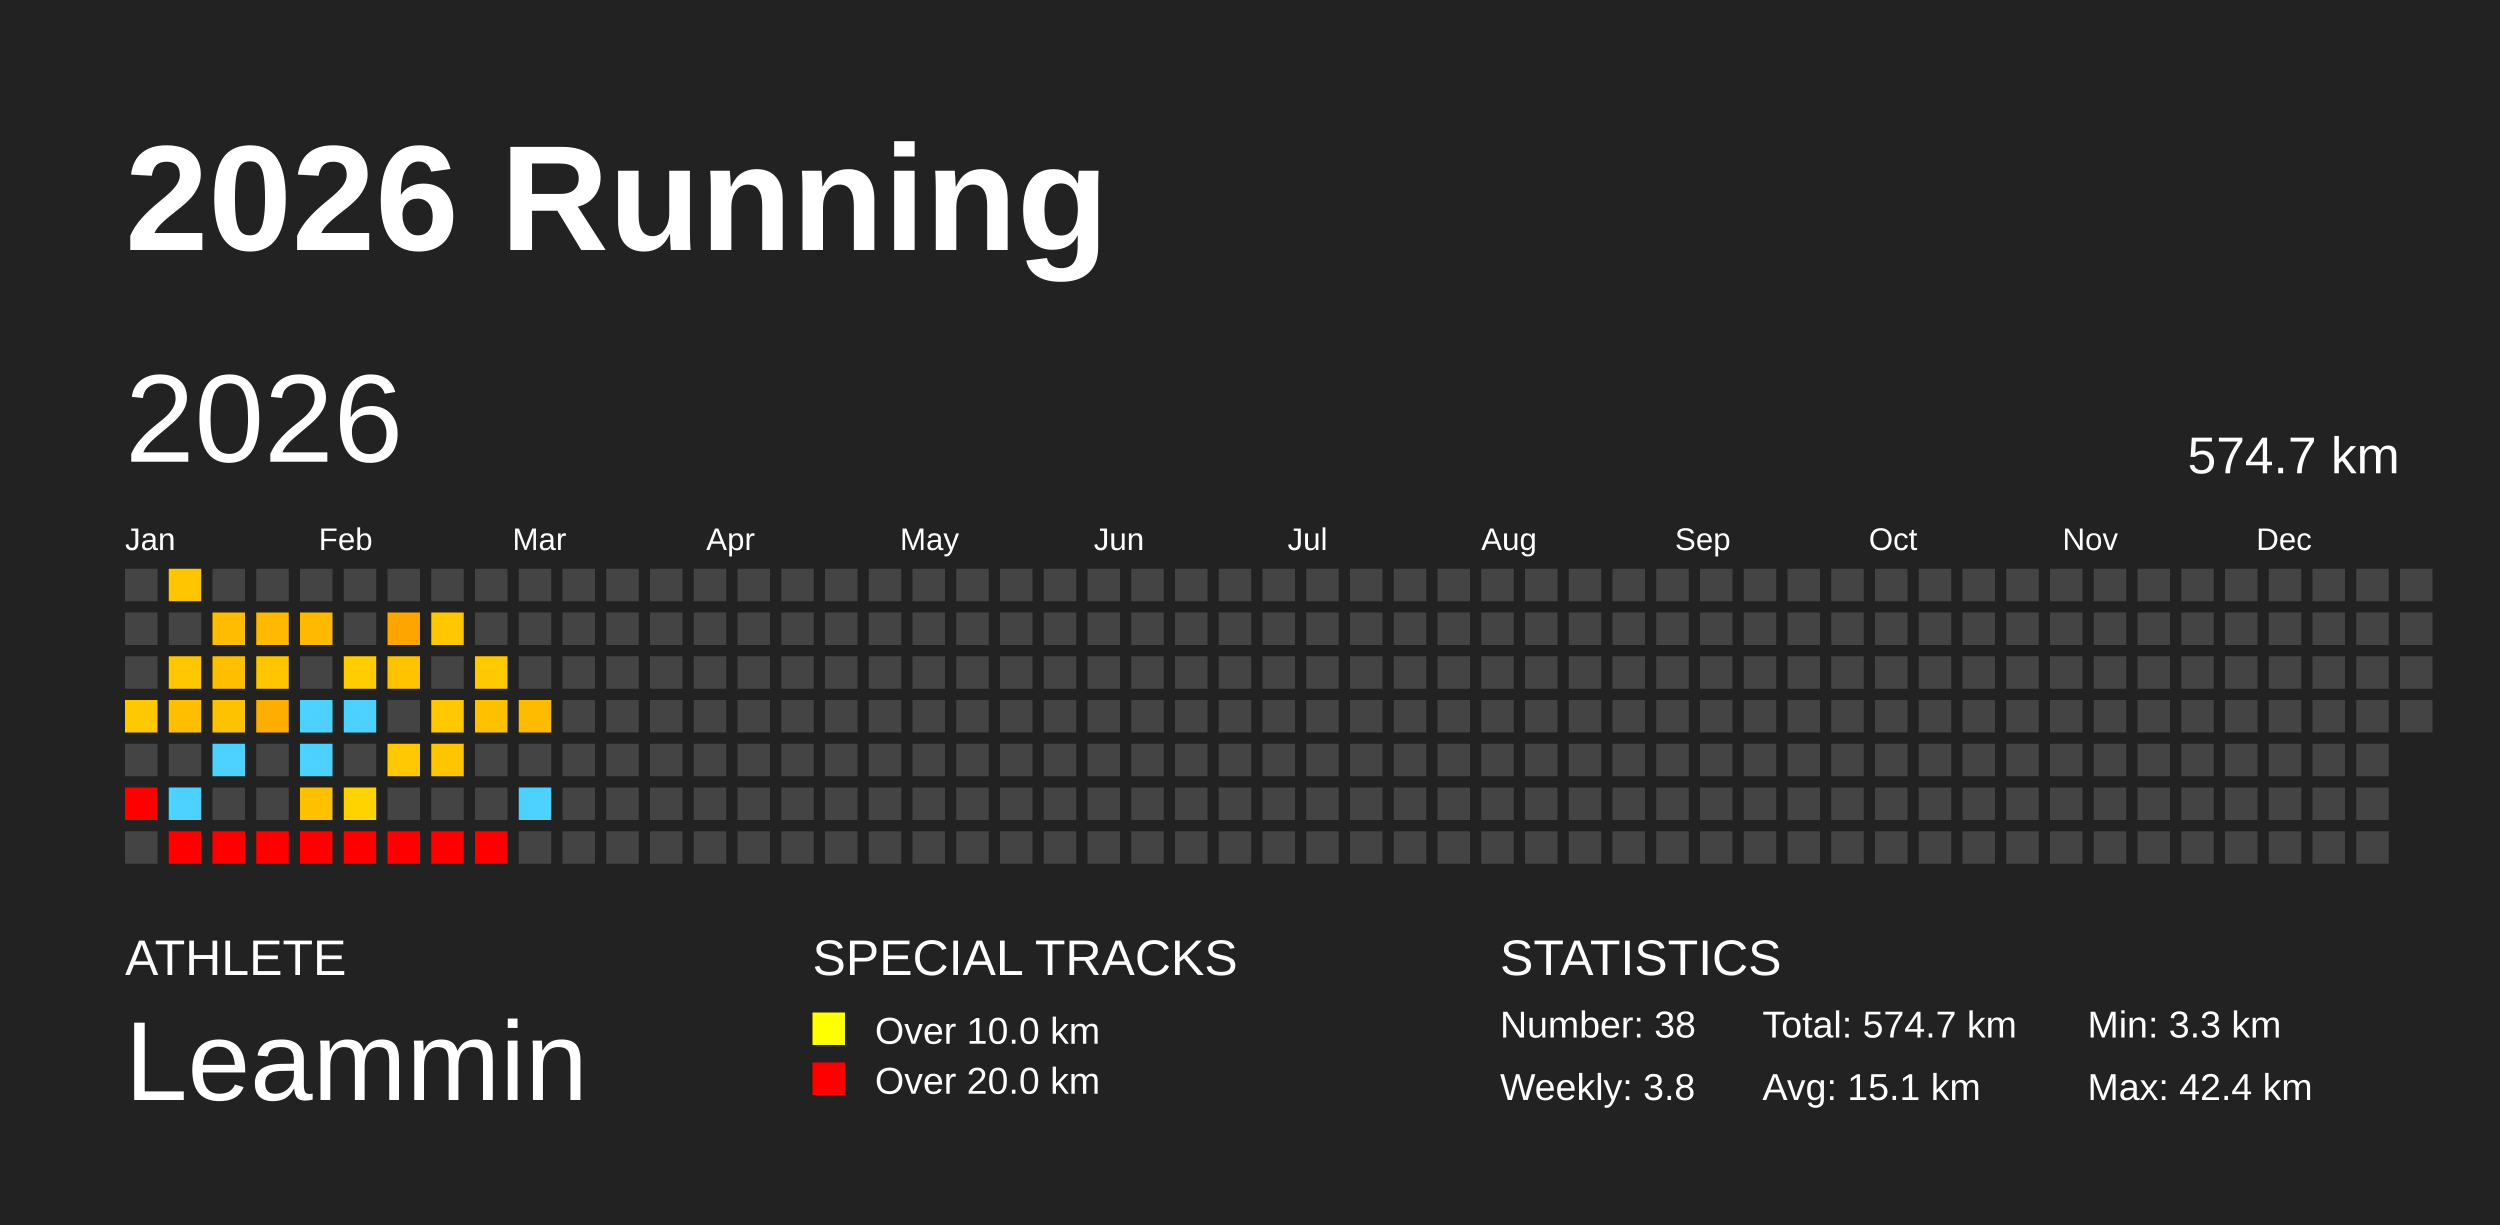
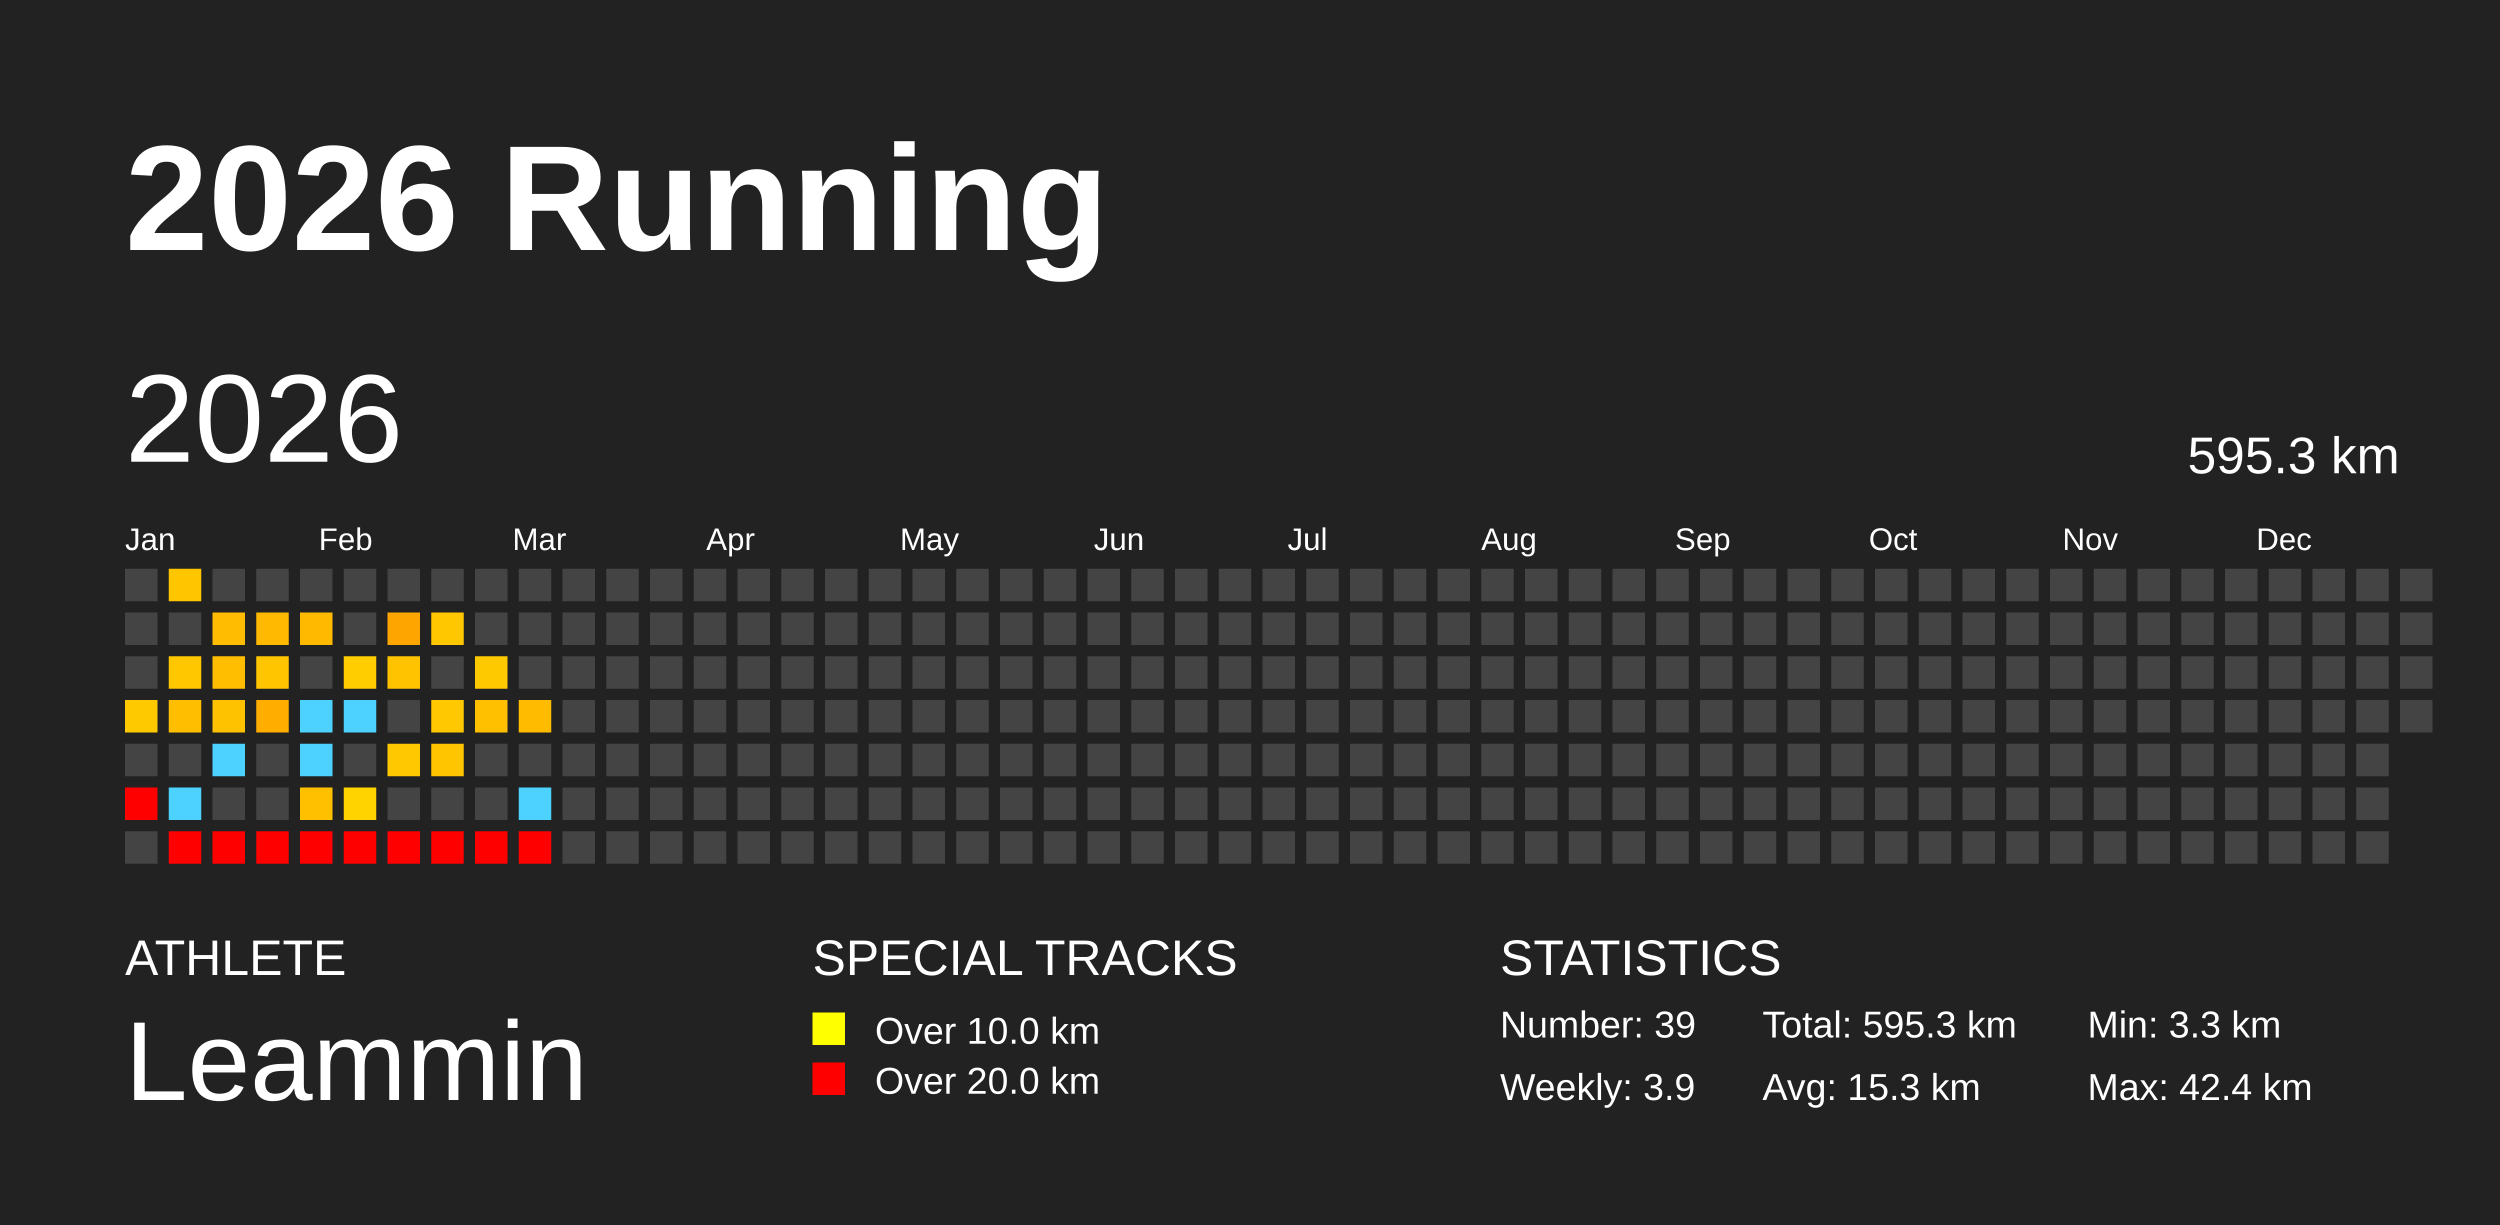
<svg xmlns="http://www.w3.org/2000/svg" baseProfile="full" height="98mm" version="1.1" viewBox="0,0,200,98" width="200mm">
  <defs />
  <rect fill="#222222" height="98" width="200" x="0" y="0" />
  <text fill="#FFFFFF" style="font-size:12px; font-family:Arial; font-weight:bold;" x="10" y="20">2026 Running</text>
  <text fill="#FFFFFF" style="font-size:4px; font-family:Arial" x="10" y="78">ATHLETE</text>
  <text fill="#FFFFFF" style="font-size:9px; font-family:Arial" x="10" y="88">Leammin</text>
  <text fill="#FFFFFF" style="font-size:4px; font-family:Arial" x="65" y="78">SPECIAL TRACKS</text>
  <rect fill="yellow" height="2.6" width="2.6" x="65" y="81" />
  <text fill="#FFFFFF" style="font-size:3px; font-family:Arial" x="70" y="83.5">Over 10.0 km</text>
  <rect fill="red" height="2.6" width="2.6" x="65" y="85" />
  <text fill="#FFFFFF" style="font-size:3px; font-family:Arial" x="70" y="87.5">Over 20.0 km</text>
  <text fill="#FFFFFF" style="font-size:4px; font-family:Arial" x="120" y="78">STATISTICS</text>
-   <text fill="#FFFFFF" style="font-size:3px; font-family:Arial" x="120" y="83">Number: 38</text>
-   <text fill="#FFFFFF" style="font-size:3px; font-family:Arial" x="120" y="88">Weekly: 3.8</text>
-   <text fill="#FFFFFF" style="font-size:3px; font-family:Arial" x="141" y="83">Total: 574.7 km</text>
-   <text fill="#FFFFFF" style="font-size:3px; font-family:Arial" x="141" y="88">Avg: 15.1 km</text>
+   <text fill="#FFFFFF" style="font-size:3px; font-family:Arial" x="120" y="83">Number: 39</text>
+   <text fill="#FFFFFF" style="font-size:3px; font-family:Arial" x="120" y="88">Weekly: 3.9</text>
+   <text fill="#FFFFFF" style="font-size:3px; font-family:Arial" x="141" y="83">Total: 595.3 km</text>
+   <text fill="#FFFFFF" style="font-size:3px; font-family:Arial" x="141" y="88">Avg: 15.3 km</text>
  <text fill="#FFFFFF" style="font-size:3px; font-family:Arial" x="167" y="83">Min: 3.3 km</text>
  <text fill="#FFFFFF" style="font-size:3px; font-family:Arial" x="167" y="88">Max: 42.4 km</text>
  <text dominant-baseline="hanging" fill="#FFFFFF" style="font-size:10.0px; font-family:Arial;" x="10" y="30">2026</text>
-   <text dominant-baseline="hanging" fill="#FFFFFF" style="font-size:4.125px; font-family:Arial;" x="175" y="35">574.7 km</text>
+   <text dominant-baseline="hanging" fill="#FFFFFF" style="font-size:4.125px; font-family:Arial;" x="175" y="35">595.3 km</text>
  <text fill="#FFFFFF" style="font-size:2.5px; font-family:Arial" x="10.0" y="44">Jan</text>
  <text fill="#FFFFFF" style="font-size:2.5px; font-family:Arial" x="25.5" y="44">Feb</text>
  <text fill="#FFFFFF" style="font-size:2.5px; font-family:Arial" x="41.0" y="44">Mar</text>
  <text fill="#FFFFFF" style="font-size:2.5px; font-family:Arial" x="56.5" y="44">Apr</text>
  <text fill="#FFFFFF" style="font-size:2.5px; font-family:Arial" x="72.0" y="44">May</text>
  <text fill="#FFFFFF" style="font-size:2.5px; font-family:Arial" x="87.5" y="44">Jun</text>
  <text fill="#FFFFFF" style="font-size:2.5px; font-family:Arial" x="103.0" y="44">Jul</text>
  <text fill="#FFFFFF" style="font-size:2.5px; font-family:Arial" x="118.5" y="44">Aug</text>
  <text fill="#FFFFFF" style="font-size:2.5px; font-family:Arial" x="134.0" y="44">Sep</text>
  <text fill="#FFFFFF" style="font-size:2.5px; font-family:Arial" x="149.5" y="44">Oct</text>
  <text fill="#FFFFFF" style="font-size:2.5px; font-family:Arial" x="165.0" y="44">Nov</text>
  <text fill="#FFFFFF" style="font-size:2.5px; font-family:Arial" x="180.5" y="44">Dec</text>
  <rect fill="#444444" height="2.6" width="2.6" x="10.0" y="45.5" />
  <rect fill="#444444" height="2.6" width="2.6" x="10.0" y="49.0" />
  <rect fill="#444444" height="2.6" width="2.6" x="10.0" y="52.5" />
  <rect fill="#ffc900" height="2.6" width="2.6" x="10.0" y="56.0" />
  <rect fill="#444444" height="2.6" width="2.6" x="10.0" y="59.5" />
  <rect fill="red" height="2.6" width="2.6" x="10.0" y="63.0" />
  <rect fill="#444444" height="2.6" width="2.6" x="10.0" y="66.5" />
  <rect fill="#ffc600" height="2.6" width="2.6" x="13.5" y="45.5" />
  <rect fill="#444444" height="2.6" width="2.6" x="13.5" y="49.0" />
  <rect fill="#ffc700" height="2.6" width="2.6" x="13.5" y="52.5" />
  <rect fill="#ffbf00" height="2.6" width="2.6" x="13.5" y="56.0" />
  <rect fill="#444444" height="2.6" width="2.6" x="13.5" y="59.5" />
  <rect fill="#4dd2ff" height="2.6" width="2.6" x="13.5" y="63.0" />
  <rect fill="red" height="2.6" width="2.6" x="13.5" y="66.5" />
  <rect fill="#444444" height="2.6" width="2.6" x="17.0" y="45.5" />
  <rect fill="#ffbc00" height="2.6" width="2.6" x="17.0" y="49.0" />
  <rect fill="#ffbf00" height="2.6" width="2.6" x="17.0" y="52.5" />
  <rect fill="#ffc200" height="2.6" width="2.6" x="17.0" y="56.0" />
  <rect fill="#4dd2ff" height="2.6" width="2.6" x="17.0" y="59.5" />
  <rect fill="#444444" height="2.6" width="2.6" x="17.0" y="63.0" />
  <rect fill="red" height="2.6" width="2.6" x="17.0" y="66.5" />
  <rect fill="#444444" height="2.6" width="2.6" x="20.5" y="45.5" />
  <rect fill="#ffb900" height="2.6" width="2.6" x="20.5" y="49.0" />
  <rect fill="#ffc600" height="2.6" width="2.6" x="20.5" y="52.5" />
  <rect fill="#ffae00" height="2.6" width="2.6" x="20.5" y="56.0" />
  <rect fill="#444444" height="2.6" width="2.6" x="20.5" y="59.5" />
  <rect fill="#444444" height="2.6" width="2.6" x="20.5" y="63.0" />
  <rect fill="red" height="2.6" width="2.6" x="20.5" y="66.5" />
  <rect fill="#444444" height="2.6" width="2.6" x="24.0" y="45.5" />
  <rect fill="#ffba00" height="2.6" width="2.6" x="24.0" y="49.0" />
  <rect fill="#444444" height="2.6" width="2.6" x="24.0" y="52.5" />
  <rect fill="#4dd2ff" height="2.6" width="2.6" x="24.0" y="56.0" />
  <rect fill="#4dd2ff" height="2.6" width="2.6" x="24.0" y="59.5" />
  <rect fill="#ffc000" height="2.6" width="2.6" x="24.0" y="63.0" />
  <rect fill="red" height="2.6" width="2.6" x="24.0" y="66.5" />
  <rect fill="#444444" height="2.6" width="2.6" x="27.5" y="45.5" />
  <rect fill="#444444" height="2.6" width="2.6" x="27.5" y="49.0" />
  <rect fill="#ffcd00" height="2.6" width="2.6" x="27.5" y="52.5" />
  <rect fill="#4dd2ff" height="2.6" width="2.6" x="27.5" y="56.0" />
  <rect fill="#444444" height="2.6" width="2.6" x="27.5" y="59.5" />
  <rect fill="#ffd300" height="2.6" width="2.6" x="27.5" y="63.0" />
  <rect fill="red" height="2.6" width="2.6" x="27.5" y="66.5" />
  <rect fill="#444444" height="2.6" width="2.6" x="31.0" y="45.5" />
  <rect fill="#ffa500" height="2.6" width="2.6" x="31.0" y="49.0" />
  <rect fill="#ffc300" height="2.6" width="2.6" x="31.0" y="52.5" />
  <rect fill="#444444" height="2.6" width="2.6" x="31.0" y="56.0" />
  <rect fill="#ffc800" height="2.6" width="2.6" x="31.0" y="59.5" />
  <rect fill="#444444" height="2.6" width="2.6" x="31.0" y="63.0" />
  <rect fill="red" height="2.6" width="2.6" x="31.0" y="66.5" />
  <rect fill="#444444" height="2.6" width="2.6" x="34.5" y="45.5" />
  <rect fill="#ffc700" height="2.6" width="2.6" x="34.5" y="49.0" />
  <rect fill="#444444" height="2.6" width="2.6" x="34.5" y="52.5" />
  <rect fill="#ffc800" height="2.6" width="2.6" x="34.5" y="56.0" />
  <rect fill="#ffc600" height="2.6" width="2.6" x="34.5" y="59.5" />
  <rect fill="#444444" height="2.6" width="2.6" x="34.5" y="63.0" />
  <rect fill="red" height="2.6" width="2.6" x="34.5" y="66.5" />
  <rect fill="#444444" height="2.6" width="2.6" x="38.0" y="45.5" />
  <rect fill="#444444" height="2.6" width="2.6" x="38.0" y="49.0" />
  <rect fill="#ffc900" height="2.6" width="2.6" x="38.0" y="52.5" />
  <rect fill="#ffc000" height="2.6" width="2.6" x="38.0" y="56.0" />
  <rect fill="#444444" height="2.6" width="2.6" x="38.0" y="59.5" />
  <rect fill="#444444" height="2.6" width="2.6" x="38.0" y="63.0" />
  <rect fill="red" height="2.6" width="2.6" x="38.0" y="66.5" />
  <rect fill="#444444" height="2.6" width="2.6" x="41.5" y="45.5" />
  <rect fill="#444444" height="2.6" width="2.6" x="41.5" y="49.0" />
  <rect fill="#444444" height="2.6" width="2.6" x="41.5" y="52.5" />
  <rect fill="#ffbb00" height="2.6" width="2.6" x="41.5" y="56.0" />
  <rect fill="#444444" height="2.6" width="2.6" x="41.5" y="59.5" />
  <rect fill="#4dd2ff" height="2.6" width="2.6" x="41.5" y="63.0" />
-   <rect fill="#444444" height="2.6" width="2.6" x="41.5" y="66.5" />
+   <rect fill="red" height="2.6" width="2.6" x="41.5" y="66.5" />
  <rect fill="#444444" height="2.6" width="2.6" x="45.0" y="45.5" />
  <rect fill="#444444" height="2.6" width="2.6" x="45.0" y="49.0" />
  <rect fill="#444444" height="2.6" width="2.6" x="45.0" y="52.5" />
  <rect fill="#444444" height="2.6" width="2.6" x="45.0" y="56.0" />
  <rect fill="#444444" height="2.6" width="2.6" x="45.0" y="59.5" />
  <rect fill="#444444" height="2.6" width="2.6" x="45.0" y="63.0" />
  <rect fill="#444444" height="2.6" width="2.6" x="45.0" y="66.5" />
  <rect fill="#444444" height="2.6" width="2.6" x="48.5" y="45.5" />
  <rect fill="#444444" height="2.6" width="2.6" x="48.5" y="49.0" />
  <rect fill="#444444" height="2.6" width="2.6" x="48.5" y="52.5" />
  <rect fill="#444444" height="2.6" width="2.6" x="48.5" y="56.0" />
  <rect fill="#444444" height="2.6" width="2.6" x="48.5" y="59.5" />
  <rect fill="#444444" height="2.6" width="2.6" x="48.5" y="63.0" />
  <rect fill="#444444" height="2.6" width="2.6" x="48.5" y="66.5" />
  <rect fill="#444444" height="2.6" width="2.6" x="52.0" y="45.5" />
  <rect fill="#444444" height="2.6" width="2.6" x="52.0" y="49.0" />
  <rect fill="#444444" height="2.6" width="2.6" x="52.0" y="52.5" />
  <rect fill="#444444" height="2.6" width="2.6" x="52.0" y="56.0" />
  <rect fill="#444444" height="2.6" width="2.6" x="52.0" y="59.5" />
  <rect fill="#444444" height="2.6" width="2.6" x="52.0" y="63.0" />
  <rect fill="#444444" height="2.6" width="2.6" x="52.0" y="66.5" />
  <rect fill="#444444" height="2.6" width="2.6" x="55.5" y="45.5" />
  <rect fill="#444444" height="2.6" width="2.6" x="55.5" y="49.0" />
  <rect fill="#444444" height="2.6" width="2.6" x="55.5" y="52.5" />
  <rect fill="#444444" height="2.6" width="2.6" x="55.5" y="56.0" />
  <rect fill="#444444" height="2.6" width="2.6" x="55.5" y="59.5" />
  <rect fill="#444444" height="2.6" width="2.6" x="55.5" y="63.0" />
  <rect fill="#444444" height="2.6" width="2.6" x="55.5" y="66.5" />
  <rect fill="#444444" height="2.6" width="2.6" x="59.0" y="45.5" />
  <rect fill="#444444" height="2.6" width="2.6" x="59.0" y="49.0" />
  <rect fill="#444444" height="2.6" width="2.6" x="59.0" y="52.5" />
  <rect fill="#444444" height="2.6" width="2.6" x="59.0" y="56.0" />
  <rect fill="#444444" height="2.6" width="2.6" x="59.0" y="59.5" />
  <rect fill="#444444" height="2.6" width="2.6" x="59.0" y="63.0" />
  <rect fill="#444444" height="2.6" width="2.6" x="59.0" y="66.5" />
  <rect fill="#444444" height="2.6" width="2.6" x="62.5" y="45.5" />
  <rect fill="#444444" height="2.6" width="2.6" x="62.5" y="49.0" />
  <rect fill="#444444" height="2.6" width="2.6" x="62.5" y="52.5" />
  <rect fill="#444444" height="2.6" width="2.6" x="62.5" y="56.0" />
  <rect fill="#444444" height="2.6" width="2.6" x="62.5" y="59.5" />
  <rect fill="#444444" height="2.6" width="2.6" x="62.5" y="63.0" />
  <rect fill="#444444" height="2.6" width="2.6" x="62.5" y="66.5" />
  <rect fill="#444444" height="2.6" width="2.6" x="66.0" y="45.5" />
  <rect fill="#444444" height="2.6" width="2.6" x="66.0" y="49.0" />
  <rect fill="#444444" height="2.6" width="2.6" x="66.0" y="52.5" />
  <rect fill="#444444" height="2.6" width="2.6" x="66.0" y="56.0" />
  <rect fill="#444444" height="2.6" width="2.6" x="66.0" y="59.5" />
  <rect fill="#444444" height="2.6" width="2.6" x="66.0" y="63.0" />
  <rect fill="#444444" height="2.6" width="2.6" x="66.0" y="66.5" />
  <rect fill="#444444" height="2.6" width="2.6" x="69.5" y="45.5" />
  <rect fill="#444444" height="2.6" width="2.6" x="69.5" y="49.0" />
  <rect fill="#444444" height="2.6" width="2.6" x="69.5" y="52.5" />
  <rect fill="#444444" height="2.6" width="2.6" x="69.5" y="56.0" />
  <rect fill="#444444" height="2.6" width="2.6" x="69.5" y="59.5" />
  <rect fill="#444444" height="2.6" width="2.6" x="69.5" y="63.0" />
  <rect fill="#444444" height="2.6" width="2.6" x="69.5" y="66.5" />
  <rect fill="#444444" height="2.6" width="2.6" x="73.0" y="45.5" />
  <rect fill="#444444" height="2.6" width="2.6" x="73.0" y="49.0" />
  <rect fill="#444444" height="2.6" width="2.6" x="73.0" y="52.5" />
  <rect fill="#444444" height="2.6" width="2.6" x="73.0" y="56.0" />
  <rect fill="#444444" height="2.6" width="2.6" x="73.0" y="59.5" />
  <rect fill="#444444" height="2.6" width="2.6" x="73.0" y="63.0" />
  <rect fill="#444444" height="2.6" width="2.6" x="73.0" y="66.5" />
  <rect fill="#444444" height="2.6" width="2.6" x="76.5" y="45.5" />
  <rect fill="#444444" height="2.6" width="2.6" x="76.5" y="49.0" />
  <rect fill="#444444" height="2.6" width="2.6" x="76.5" y="52.5" />
  <rect fill="#444444" height="2.6" width="2.6" x="76.5" y="56.0" />
  <rect fill="#444444" height="2.6" width="2.6" x="76.5" y="59.5" />
  <rect fill="#444444" height="2.6" width="2.6" x="76.5" y="63.0" />
  <rect fill="#444444" height="2.6" width="2.6" x="76.5" y="66.5" />
  <rect fill="#444444" height="2.6" width="2.6" x="80.0" y="45.5" />
  <rect fill="#444444" height="2.6" width="2.6" x="80.0" y="49.0" />
  <rect fill="#444444" height="2.6" width="2.6" x="80.0" y="52.5" />
  <rect fill="#444444" height="2.6" width="2.6" x="80.0" y="56.0" />
  <rect fill="#444444" height="2.6" width="2.6" x="80.0" y="59.5" />
  <rect fill="#444444" height="2.6" width="2.6" x="80.0" y="63.0" />
  <rect fill="#444444" height="2.6" width="2.6" x="80.0" y="66.5" />
  <rect fill="#444444" height="2.6" width="2.6" x="83.5" y="45.5" />
  <rect fill="#444444" height="2.6" width="2.6" x="83.5" y="49.0" />
  <rect fill="#444444" height="2.6" width="2.6" x="83.5" y="52.5" />
  <rect fill="#444444" height="2.6" width="2.6" x="83.5" y="56.0" />
  <rect fill="#444444" height="2.6" width="2.6" x="83.5" y="59.5" />
  <rect fill="#444444" height="2.6" width="2.6" x="83.5" y="63.0" />
  <rect fill="#444444" height="2.6" width="2.6" x="83.5" y="66.5" />
  <rect fill="#444444" height="2.6" width="2.6" x="87.0" y="45.5" />
  <rect fill="#444444" height="2.6" width="2.6" x="87.0" y="49.0" />
  <rect fill="#444444" height="2.6" width="2.6" x="87.0" y="52.5" />
  <rect fill="#444444" height="2.6" width="2.6" x="87.0" y="56.0" />
  <rect fill="#444444" height="2.6" width="2.6" x="87.0" y="59.5" />
  <rect fill="#444444" height="2.6" width="2.6" x="87.0" y="63.0" />
  <rect fill="#444444" height="2.6" width="2.6" x="87.0" y="66.5" />
  <rect fill="#444444" height="2.6" width="2.6" x="90.5" y="45.5" />
  <rect fill="#444444" height="2.6" width="2.6" x="90.5" y="49.0" />
  <rect fill="#444444" height="2.6" width="2.6" x="90.5" y="52.5" />
  <rect fill="#444444" height="2.6" width="2.6" x="90.5" y="56.0" />
  <rect fill="#444444" height="2.6" width="2.6" x="90.5" y="59.5" />
  <rect fill="#444444" height="2.6" width="2.6" x="90.5" y="63.0" />
  <rect fill="#444444" height="2.6" width="2.6" x="90.5" y="66.5" />
  <rect fill="#444444" height="2.6" width="2.6" x="94.0" y="45.5" />
  <rect fill="#444444" height="2.6" width="2.6" x="94.0" y="49.0" />
  <rect fill="#444444" height="2.6" width="2.6" x="94.0" y="52.5" />
  <rect fill="#444444" height="2.6" width="2.6" x="94.0" y="56.0" />
  <rect fill="#444444" height="2.6" width="2.6" x="94.0" y="59.5" />
  <rect fill="#444444" height="2.6" width="2.6" x="94.0" y="63.0" />
  <rect fill="#444444" height="2.6" width="2.6" x="94.0" y="66.5" />
  <rect fill="#444444" height="2.6" width="2.6" x="97.5" y="45.5" />
  <rect fill="#444444" height="2.6" width="2.6" x="97.5" y="49.0" />
  <rect fill="#444444" height="2.6" width="2.6" x="97.5" y="52.5" />
  <rect fill="#444444" height="2.6" width="2.6" x="97.5" y="56.0" />
  <rect fill="#444444" height="2.6" width="2.6" x="97.5" y="59.5" />
  <rect fill="#444444" height="2.6" width="2.6" x="97.5" y="63.0" />
  <rect fill="#444444" height="2.6" width="2.6" x="97.5" y="66.5" />
  <rect fill="#444444" height="2.6" width="2.6" x="101.0" y="45.5" />
  <rect fill="#444444" height="2.6" width="2.6" x="101.0" y="49.0" />
  <rect fill="#444444" height="2.6" width="2.6" x="101.0" y="52.5" />
  <rect fill="#444444" height="2.6" width="2.6" x="101.0" y="56.0" />
  <rect fill="#444444" height="2.6" width="2.6" x="101.0" y="59.5" />
  <rect fill="#444444" height="2.6" width="2.6" x="101.0" y="63.0" />
  <rect fill="#444444" height="2.6" width="2.6" x="101.0" y="66.5" />
  <rect fill="#444444" height="2.6" width="2.6" x="104.5" y="45.5" />
  <rect fill="#444444" height="2.6" width="2.6" x="104.5" y="49.0" />
  <rect fill="#444444" height="2.6" width="2.6" x="104.5" y="52.5" />
  <rect fill="#444444" height="2.6" width="2.6" x="104.5" y="56.0" />
  <rect fill="#444444" height="2.6" width="2.6" x="104.5" y="59.5" />
  <rect fill="#444444" height="2.6" width="2.6" x="104.5" y="63.0" />
  <rect fill="#444444" height="2.6" width="2.6" x="104.5" y="66.5" />
  <rect fill="#444444" height="2.6" width="2.6" x="108.0" y="45.5" />
  <rect fill="#444444" height="2.6" width="2.6" x="108.0" y="49.0" />
  <rect fill="#444444" height="2.6" width="2.6" x="108.0" y="52.5" />
  <rect fill="#444444" height="2.6" width="2.6" x="108.0" y="56.0" />
  <rect fill="#444444" height="2.6" width="2.6" x="108.0" y="59.5" />
  <rect fill="#444444" height="2.6" width="2.6" x="108.0" y="63.0" />
  <rect fill="#444444" height="2.6" width="2.6" x="108.0" y="66.5" />
  <rect fill="#444444" height="2.6" width="2.6" x="111.5" y="45.5" />
  <rect fill="#444444" height="2.6" width="2.6" x="111.5" y="49.0" />
  <rect fill="#444444" height="2.6" width="2.6" x="111.5" y="52.5" />
  <rect fill="#444444" height="2.6" width="2.6" x="111.5" y="56.0" />
  <rect fill="#444444" height="2.6" width="2.6" x="111.5" y="59.5" />
  <rect fill="#444444" height="2.6" width="2.6" x="111.5" y="63.0" />
  <rect fill="#444444" height="2.6" width="2.6" x="111.5" y="66.5" />
  <rect fill="#444444" height="2.6" width="2.6" x="115.0" y="45.5" />
  <rect fill="#444444" height="2.6" width="2.6" x="115.0" y="49.0" />
  <rect fill="#444444" height="2.6" width="2.6" x="115.0" y="52.5" />
  <rect fill="#444444" height="2.6" width="2.6" x="115.0" y="56.0" />
  <rect fill="#444444" height="2.6" width="2.6" x="115.0" y="59.5" />
  <rect fill="#444444" height="2.6" width="2.6" x="115.0" y="63.0" />
  <rect fill="#444444" height="2.6" width="2.6" x="115.0" y="66.5" />
  <rect fill="#444444" height="2.6" width="2.6" x="118.5" y="45.5" />
  <rect fill="#444444" height="2.6" width="2.6" x="118.5" y="49.0" />
  <rect fill="#444444" height="2.6" width="2.6" x="118.5" y="52.5" />
  <rect fill="#444444" height="2.6" width="2.6" x="118.5" y="56.0" />
  <rect fill="#444444" height="2.6" width="2.6" x="118.5" y="59.5" />
  <rect fill="#444444" height="2.6" width="2.6" x="118.5" y="63.0" />
  <rect fill="#444444" height="2.6" width="2.6" x="118.5" y="66.5" />
  <rect fill="#444444" height="2.6" width="2.6" x="122.0" y="45.5" />
  <rect fill="#444444" height="2.6" width="2.6" x="122.0" y="49.0" />
  <rect fill="#444444" height="2.6" width="2.6" x="122.0" y="52.5" />
  <rect fill="#444444" height="2.6" width="2.6" x="122.0" y="56.0" />
  <rect fill="#444444" height="2.6" width="2.6" x="122.0" y="59.5" />
  <rect fill="#444444" height="2.6" width="2.6" x="122.0" y="63.0" />
  <rect fill="#444444" height="2.6" width="2.6" x="122.0" y="66.5" />
  <rect fill="#444444" height="2.6" width="2.6" x="125.5" y="45.5" />
  <rect fill="#444444" height="2.6" width="2.6" x="125.5" y="49.0" />
  <rect fill="#444444" height="2.6" width="2.6" x="125.5" y="52.5" />
  <rect fill="#444444" height="2.6" width="2.6" x="125.5" y="56.0" />
  <rect fill="#444444" height="2.6" width="2.6" x="125.5" y="59.5" />
  <rect fill="#444444" height="2.6" width="2.6" x="125.5" y="63.0" />
  <rect fill="#444444" height="2.6" width="2.6" x="125.5" y="66.5" />
  <rect fill="#444444" height="2.6" width="2.6" x="129.0" y="45.5" />
  <rect fill="#444444" height="2.6" width="2.6" x="129.0" y="49.0" />
  <rect fill="#444444" height="2.6" width="2.6" x="129.0" y="52.5" />
  <rect fill="#444444" height="2.6" width="2.6" x="129.0" y="56.0" />
  <rect fill="#444444" height="2.6" width="2.6" x="129.0" y="59.5" />
  <rect fill="#444444" height="2.6" width="2.6" x="129.0" y="63.0" />
  <rect fill="#444444" height="2.6" width="2.6" x="129.0" y="66.5" />
  <rect fill="#444444" height="2.6" width="2.6" x="132.5" y="45.5" />
  <rect fill="#444444" height="2.6" width="2.6" x="132.5" y="49.0" />
  <rect fill="#444444" height="2.6" width="2.6" x="132.5" y="52.5" />
  <rect fill="#444444" height="2.6" width="2.6" x="132.5" y="56.0" />
  <rect fill="#444444" height="2.6" width="2.6" x="132.5" y="59.5" />
  <rect fill="#444444" height="2.6" width="2.6" x="132.5" y="63.0" />
  <rect fill="#444444" height="2.6" width="2.6" x="132.5" y="66.5" />
  <rect fill="#444444" height="2.6" width="2.6" x="136.0" y="45.5" />
  <rect fill="#444444" height="2.6" width="2.6" x="136.0" y="49.0" />
  <rect fill="#444444" height="2.6" width="2.6" x="136.0" y="52.5" />
  <rect fill="#444444" height="2.6" width="2.6" x="136.0" y="56.0" />
  <rect fill="#444444" height="2.6" width="2.6" x="136.0" y="59.5" />
  <rect fill="#444444" height="2.6" width="2.6" x="136.0" y="63.0" />
  <rect fill="#444444" height="2.6" width="2.6" x="136.0" y="66.5" />
  <rect fill="#444444" height="2.6" width="2.6" x="139.5" y="45.5" />
  <rect fill="#444444" height="2.6" width="2.6" x="139.5" y="49.0" />
  <rect fill="#444444" height="2.6" width="2.6" x="139.5" y="52.5" />
  <rect fill="#444444" height="2.6" width="2.6" x="139.5" y="56.0" />
  <rect fill="#444444" height="2.6" width="2.6" x="139.5" y="59.5" />
  <rect fill="#444444" height="2.6" width="2.6" x="139.5" y="63.0" />
  <rect fill="#444444" height="2.6" width="2.6" x="139.5" y="66.5" />
  <rect fill="#444444" height="2.6" width="2.6" x="143.0" y="45.5" />
  <rect fill="#444444" height="2.6" width="2.6" x="143.0" y="49.0" />
  <rect fill="#444444" height="2.6" width="2.6" x="143.0" y="52.5" />
  <rect fill="#444444" height="2.6" width="2.6" x="143.0" y="56.0" />
  <rect fill="#444444" height="2.6" width="2.6" x="143.0" y="59.5" />
  <rect fill="#444444" height="2.6" width="2.6" x="143.0" y="63.0" />
  <rect fill="#444444" height="2.6" width="2.6" x="143.0" y="66.5" />
  <rect fill="#444444" height="2.6" width="2.6" x="146.5" y="45.5" />
  <rect fill="#444444" height="2.6" width="2.6" x="146.5" y="49.0" />
  <rect fill="#444444" height="2.6" width="2.6" x="146.5" y="52.5" />
  <rect fill="#444444" height="2.6" width="2.6" x="146.5" y="56.0" />
  <rect fill="#444444" height="2.6" width="2.6" x="146.5" y="59.5" />
  <rect fill="#444444" height="2.6" width="2.6" x="146.5" y="63.0" />
  <rect fill="#444444" height="2.6" width="2.6" x="146.5" y="66.5" />
  <rect fill="#444444" height="2.6" width="2.6" x="150.0" y="45.5" />
  <rect fill="#444444" height="2.6" width="2.6" x="150.0" y="49.0" />
  <rect fill="#444444" height="2.6" width="2.6" x="150.0" y="52.5" />
  <rect fill="#444444" height="2.6" width="2.6" x="150.0" y="56.0" />
  <rect fill="#444444" height="2.6" width="2.6" x="150.0" y="59.5" />
  <rect fill="#444444" height="2.6" width="2.6" x="150.0" y="63.0" />
  <rect fill="#444444" height="2.6" width="2.6" x="150.0" y="66.5" />
  <rect fill="#444444" height="2.6" width="2.6" x="153.5" y="45.5" />
  <rect fill="#444444" height="2.6" width="2.6" x="153.5" y="49.0" />
  <rect fill="#444444" height="2.6" width="2.6" x="153.5" y="52.5" />
  <rect fill="#444444" height="2.6" width="2.6" x="153.5" y="56.0" />
  <rect fill="#444444" height="2.6" width="2.6" x="153.5" y="59.5" />
  <rect fill="#444444" height="2.6" width="2.6" x="153.5" y="63.0" />
  <rect fill="#444444" height="2.6" width="2.6" x="153.5" y="66.5" />
  <rect fill="#444444" height="2.6" width="2.6" x="157.0" y="45.5" />
  <rect fill="#444444" height="2.6" width="2.6" x="157.0" y="49.0" />
  <rect fill="#444444" height="2.6" width="2.6" x="157.0" y="52.5" />
  <rect fill="#444444" height="2.6" width="2.6" x="157.0" y="56.0" />
  <rect fill="#444444" height="2.6" width="2.6" x="157.0" y="59.5" />
  <rect fill="#444444" height="2.6" width="2.6" x="157.0" y="63.0" />
  <rect fill="#444444" height="2.6" width="2.6" x="157.0" y="66.5" />
  <rect fill="#444444" height="2.6" width="2.6" x="160.5" y="45.5" />
  <rect fill="#444444" height="2.6" width="2.6" x="160.5" y="49.0" />
  <rect fill="#444444" height="2.6" width="2.6" x="160.5" y="52.5" />
  <rect fill="#444444" height="2.6" width="2.6" x="160.5" y="56.0" />
  <rect fill="#444444" height="2.6" width="2.6" x="160.5" y="59.5" />
  <rect fill="#444444" height="2.6" width="2.6" x="160.5" y="63.0" />
  <rect fill="#444444" height="2.6" width="2.6" x="160.5" y="66.5" />
  <rect fill="#444444" height="2.6" width="2.6" x="164.0" y="45.5" />
  <rect fill="#444444" height="2.6" width="2.6" x="164.0" y="49.0" />
  <rect fill="#444444" height="2.6" width="2.6" x="164.0" y="52.5" />
  <rect fill="#444444" height="2.6" width="2.6" x="164.0" y="56.0" />
  <rect fill="#444444" height="2.6" width="2.6" x="164.0" y="59.5" />
  <rect fill="#444444" height="2.6" width="2.6" x="164.0" y="63.0" />
  <rect fill="#444444" height="2.6" width="2.6" x="164.0" y="66.5" />
  <rect fill="#444444" height="2.6" width="2.6" x="167.5" y="45.5" />
  <rect fill="#444444" height="2.6" width="2.6" x="167.5" y="49.0" />
  <rect fill="#444444" height="2.6" width="2.6" x="167.5" y="52.5" />
  <rect fill="#444444" height="2.6" width="2.6" x="167.5" y="56.0" />
  <rect fill="#444444" height="2.6" width="2.6" x="167.5" y="59.5" />
  <rect fill="#444444" height="2.6" width="2.6" x="167.5" y="63.0" />
  <rect fill="#444444" height="2.6" width="2.6" x="167.5" y="66.5" />
  <rect fill="#444444" height="2.6" width="2.6" x="171.0" y="45.5" />
  <rect fill="#444444" height="2.6" width="2.6" x="171.0" y="49.0" />
  <rect fill="#444444" height="2.6" width="2.6" x="171.0" y="52.5" />
  <rect fill="#444444" height="2.6" width="2.6" x="171.0" y="56.0" />
  <rect fill="#444444" height="2.6" width="2.6" x="171.0" y="59.5" />
  <rect fill="#444444" height="2.6" width="2.6" x="171.0" y="63.0" />
  <rect fill="#444444" height="2.6" width="2.6" x="171.0" y="66.5" />
  <rect fill="#444444" height="2.6" width="2.6" x="174.5" y="45.5" />
  <rect fill="#444444" height="2.6" width="2.6" x="174.5" y="49.0" />
  <rect fill="#444444" height="2.6" width="2.6" x="174.5" y="52.5" />
  <rect fill="#444444" height="2.6" width="2.6" x="174.5" y="56.0" />
  <rect fill="#444444" height="2.6" width="2.6" x="174.5" y="59.5" />
  <rect fill="#444444" height="2.6" width="2.6" x="174.5" y="63.0" />
  <rect fill="#444444" height="2.6" width="2.6" x="174.5" y="66.5" />
  <rect fill="#444444" height="2.6" width="2.6" x="178.0" y="45.5" />
  <rect fill="#444444" height="2.6" width="2.6" x="178.0" y="49.0" />
  <rect fill="#444444" height="2.6" width="2.6" x="178.0" y="52.5" />
  <rect fill="#444444" height="2.6" width="2.6" x="178.0" y="56.0" />
  <rect fill="#444444" height="2.6" width="2.6" x="178.0" y="59.5" />
  <rect fill="#444444" height="2.6" width="2.6" x="178.0" y="63.0" />
  <rect fill="#444444" height="2.6" width="2.6" x="178.0" y="66.5" />
  <rect fill="#444444" height="2.6" width="2.6" x="181.5" y="45.5" />
  <rect fill="#444444" height="2.6" width="2.6" x="181.5" y="49.0" />
  <rect fill="#444444" height="2.6" width="2.6" x="181.5" y="52.5" />
  <rect fill="#444444" height="2.6" width="2.6" x="181.5" y="56.0" />
  <rect fill="#444444" height="2.6" width="2.6" x="181.5" y="59.5" />
  <rect fill="#444444" height="2.6" width="2.6" x="181.5" y="63.0" />
  <rect fill="#444444" height="2.6" width="2.6" x="181.5" y="66.5" />
  <rect fill="#444444" height="2.6" width="2.6" x="185.0" y="45.5" />
  <rect fill="#444444" height="2.6" width="2.6" x="185.0" y="49.0" />
  <rect fill="#444444" height="2.6" width="2.6" x="185.0" y="52.5" />
  <rect fill="#444444" height="2.6" width="2.6" x="185.0" y="56.0" />
  <rect fill="#444444" height="2.6" width="2.6" x="185.0" y="59.5" />
  <rect fill="#444444" height="2.6" width="2.6" x="185.0" y="63.0" />
  <rect fill="#444444" height="2.6" width="2.6" x="185.0" y="66.5" />
  <rect fill="#444444" height="2.6" width="2.6" x="188.5" y="45.5" />
  <rect fill="#444444" height="2.6" width="2.6" x="188.5" y="49.0" />
  <rect fill="#444444" height="2.6" width="2.6" x="188.5" y="52.5" />
  <rect fill="#444444" height="2.6" width="2.6" x="188.5" y="56.0" />
  <rect fill="#444444" height="2.6" width="2.6" x="188.5" y="59.5" />
  <rect fill="#444444" height="2.6" width="2.6" x="188.5" y="63.0" />
  <rect fill="#444444" height="2.6" width="2.6" x="188.5" y="66.5" />
  <rect fill="#444444" height="2.6" width="2.6" x="192.0" y="45.5" />
  <rect fill="#444444" height="2.6" width="2.6" x="192.0" y="49.0" />
  <rect fill="#444444" height="2.6" width="2.6" x="192.0" y="52.5" />
  <rect fill="#444444" height="2.6" width="2.6" x="192.0" y="56.0" />
</svg>
